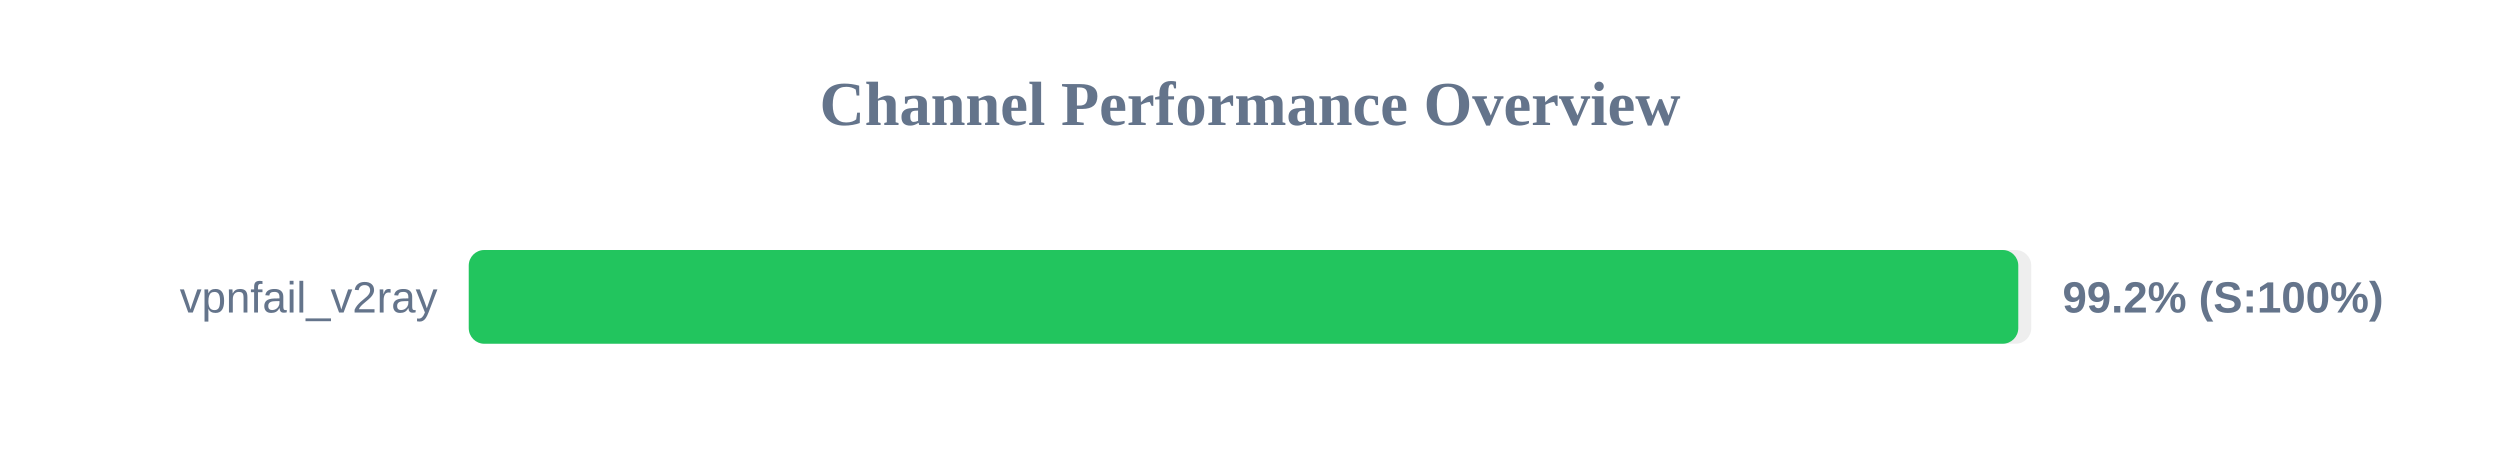
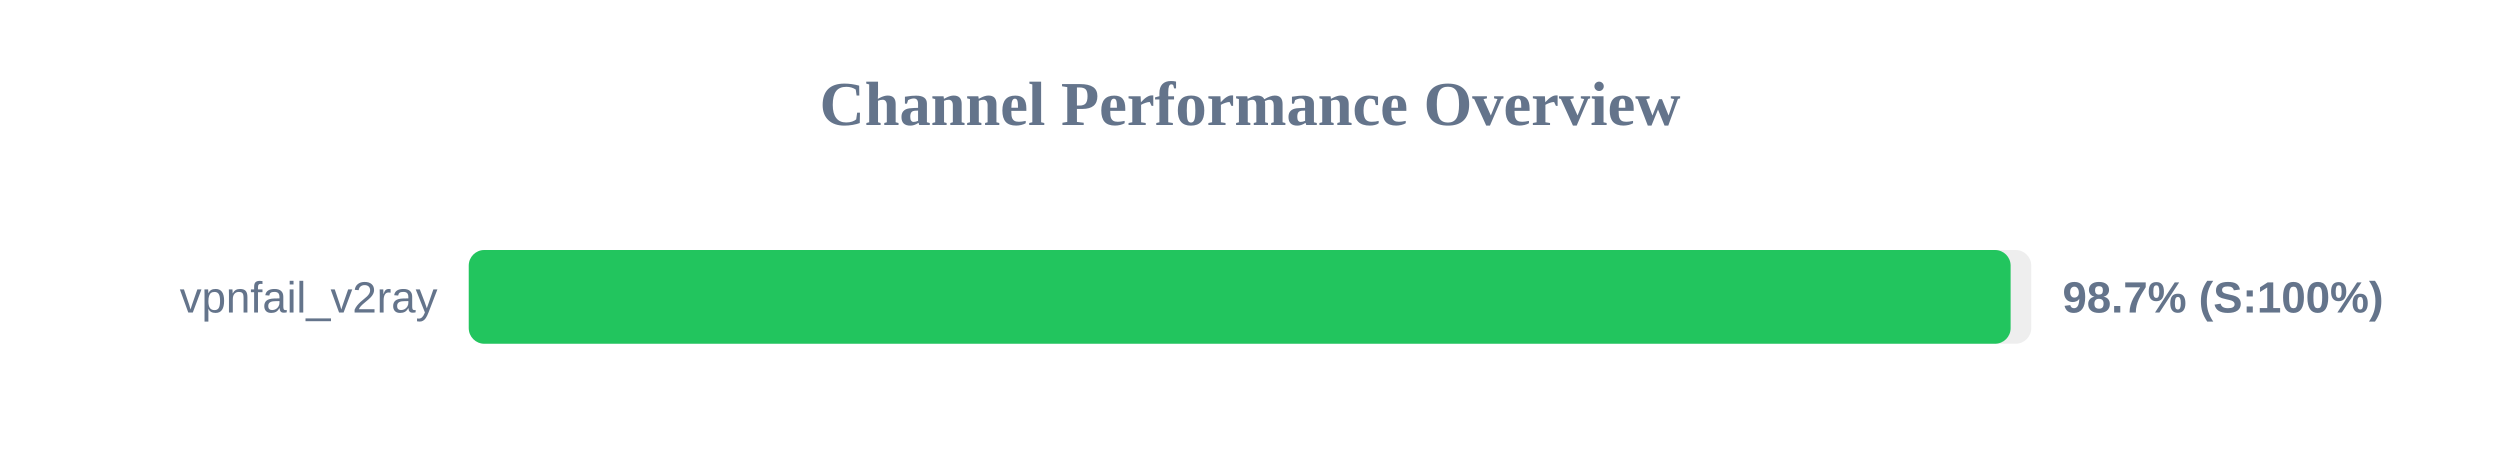
<svg xmlns="http://www.w3.org/2000/svg" width="800" height="150" version="1.1">
  <style>
        .row { font: 14px Arial; fill: #64748b; }
        .score { font: bold 14px Arial; fill: #64748b; }
    </style>
  <text x="400" y="40" text-anchor="middle" font-size="20px" font-weight="bold" fill="#64748b">Channel Performance Overview</text>
  <rect x="150" y="80" width="500" height="30" fill="#eee" rx="5" />
-   <rect x="150" y="80" width="495.85" height="30" fill="#22c55e" rx="5" />
+   <rect x="150" y="80" width="493.4" height="30" fill="#22c55e" rx="5" />
  <text x="140" y="100" text-anchor="end" class="row">vpnfail_v2ray</text>
-   <text x="660" y="100" text-anchor="start" class="score">99.2% (S:100%)</text>
+   <text x="660" y="100" text-anchor="start" class="score">98.7% (S:100%)</text>
</svg>
